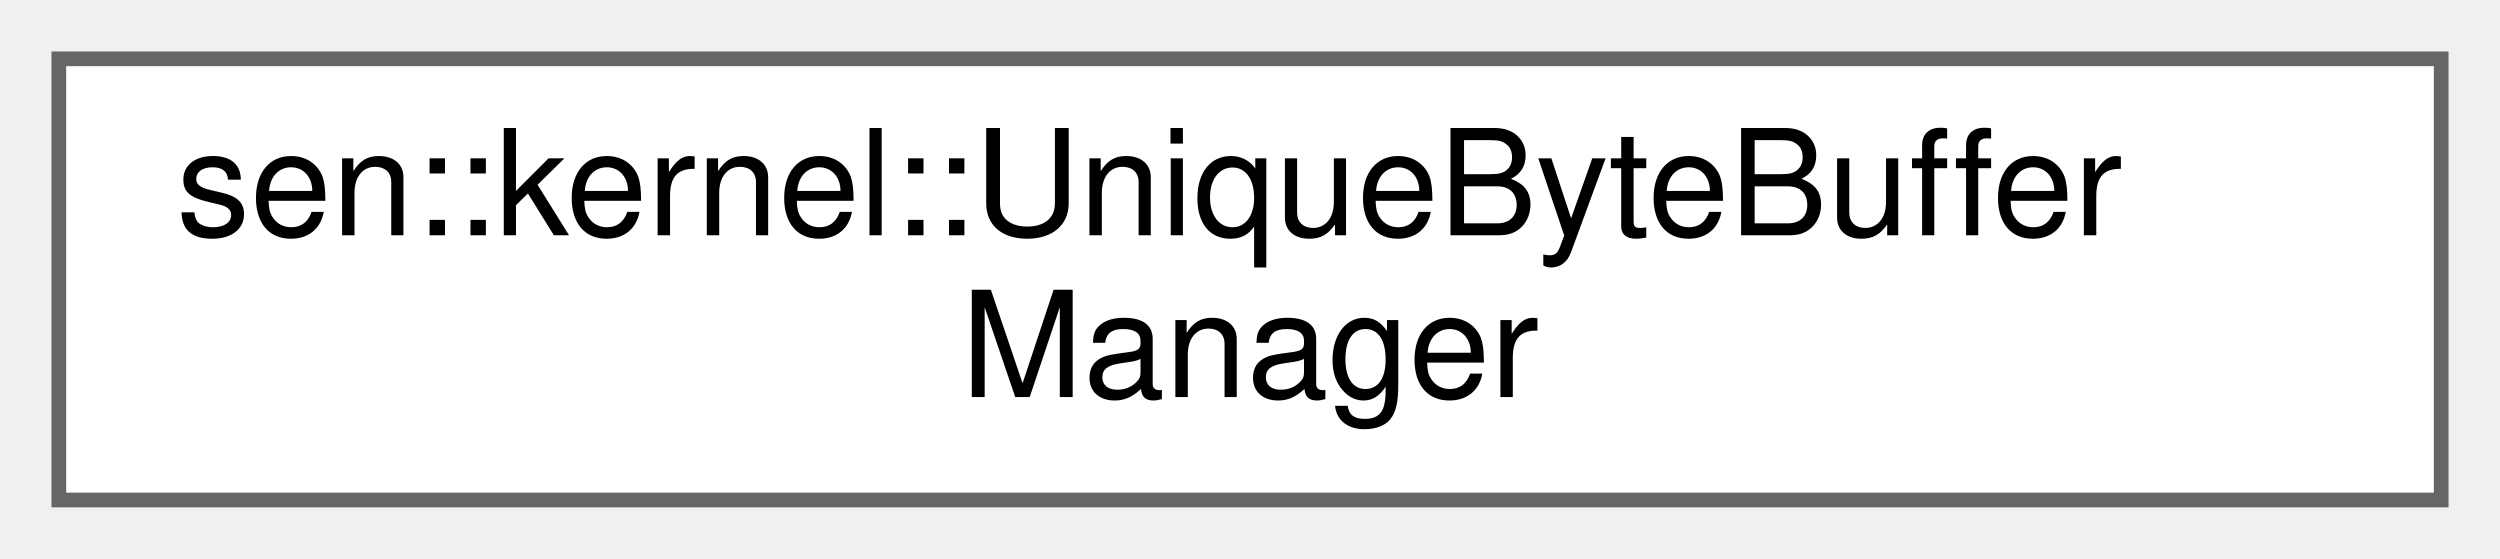
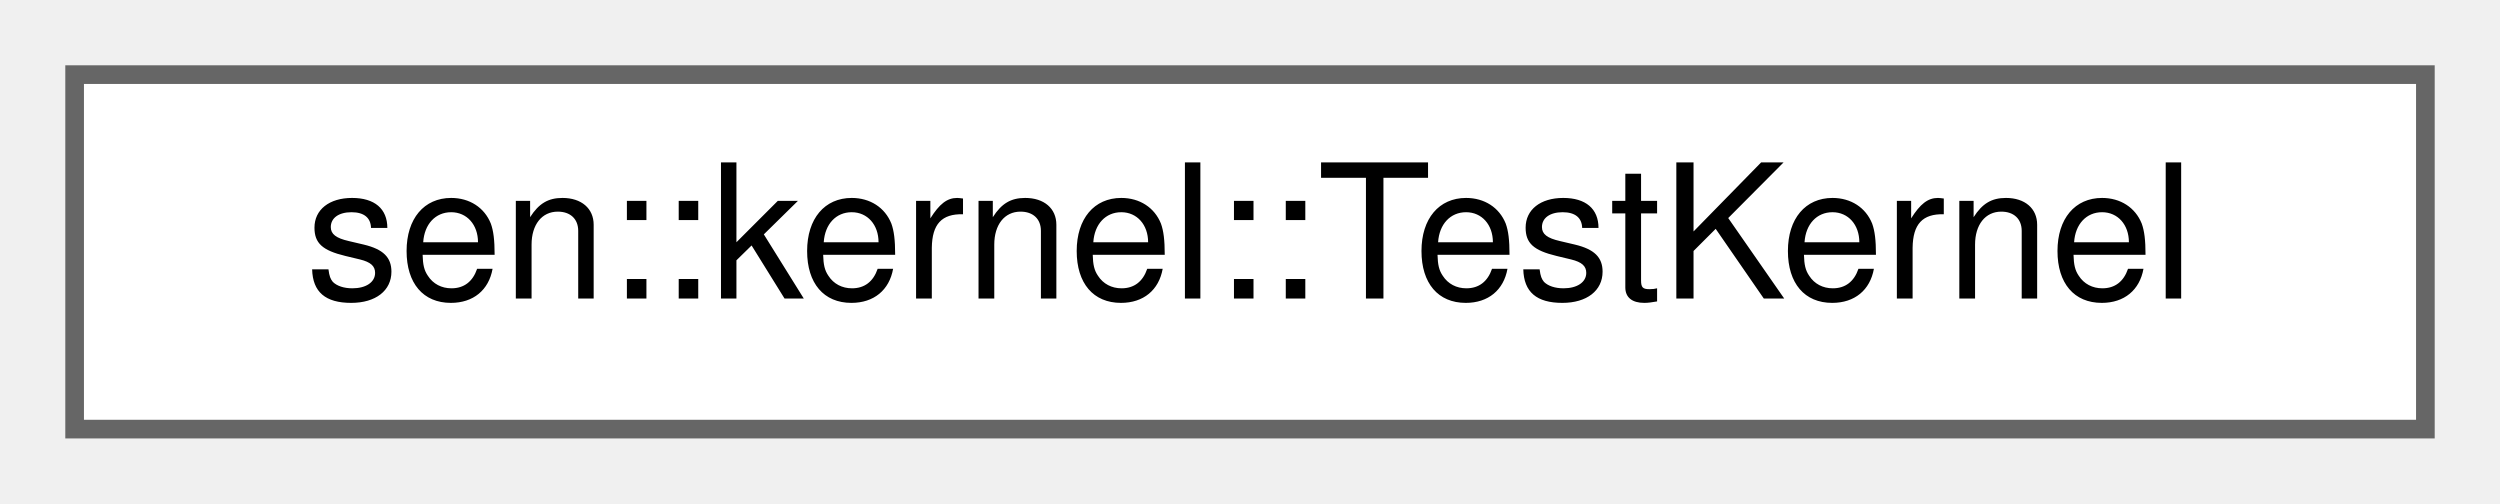
- <svg xmlns="http://www.w3.org/2000/svg" xmlns:xlink="http://www.w3.org/1999/xlink" width="170pt" height="38pt" viewBox="0.00 0.00 170.00 38.00">
-   <g id="graph0" class="graph" transform="scale(1 1) rotate(0) translate(4 34)">
+ <svg xmlns="http://www.w3.org/2000/svg" xmlns:xlink="http://www.w3.org/1999/xlink" width="134pt" height="27pt" viewBox="0.00 0.00 134.00 27.00">
+   <g id="graph0" class="graph" transform="scale(1 1) rotate(0) translate(4 23)">
    <g id="Node000000" class="node">
      <g id="a_Node000000">
-         <a xlink:href="classsen_1_1kernel_1_1_unique_byte_buffer_manager.html" target="_top" xlink:title=" ">
-           <polygon fill="white" stroke="#666666" points="162,-30 0,-30 0,0 162,0 162,-30" />
-           <text text-anchor="start" x="8" y="-18" font-family="Helvetica,sans-Serif" font-size="10.00">sen::kernel::UniqueByteBuffer</text>
-           <text text-anchor="middle" x="81" y="-7" font-family="Helvetica,sans-Serif" font-size="10.00">Manager</text>
+         <a xlink:href="classsen_1_1kernel_1_1_test_kernel.html" target="_top" xlink:title="Kernel class only meant for unit testing your packages or components. It starts in virtual time mode.">
+           <polygon fill="white" stroke="#666666" points="126,-19 0,-19 0,0 126,0 126,-19" />
+           <text text-anchor="middle" x="63" y="-7" font-family="Helvetica,sans-Serif" font-size="10.00">sen::kernel::TestKernel</text>
        </a>
      </g>
    </g>
  </g>
</svg>
